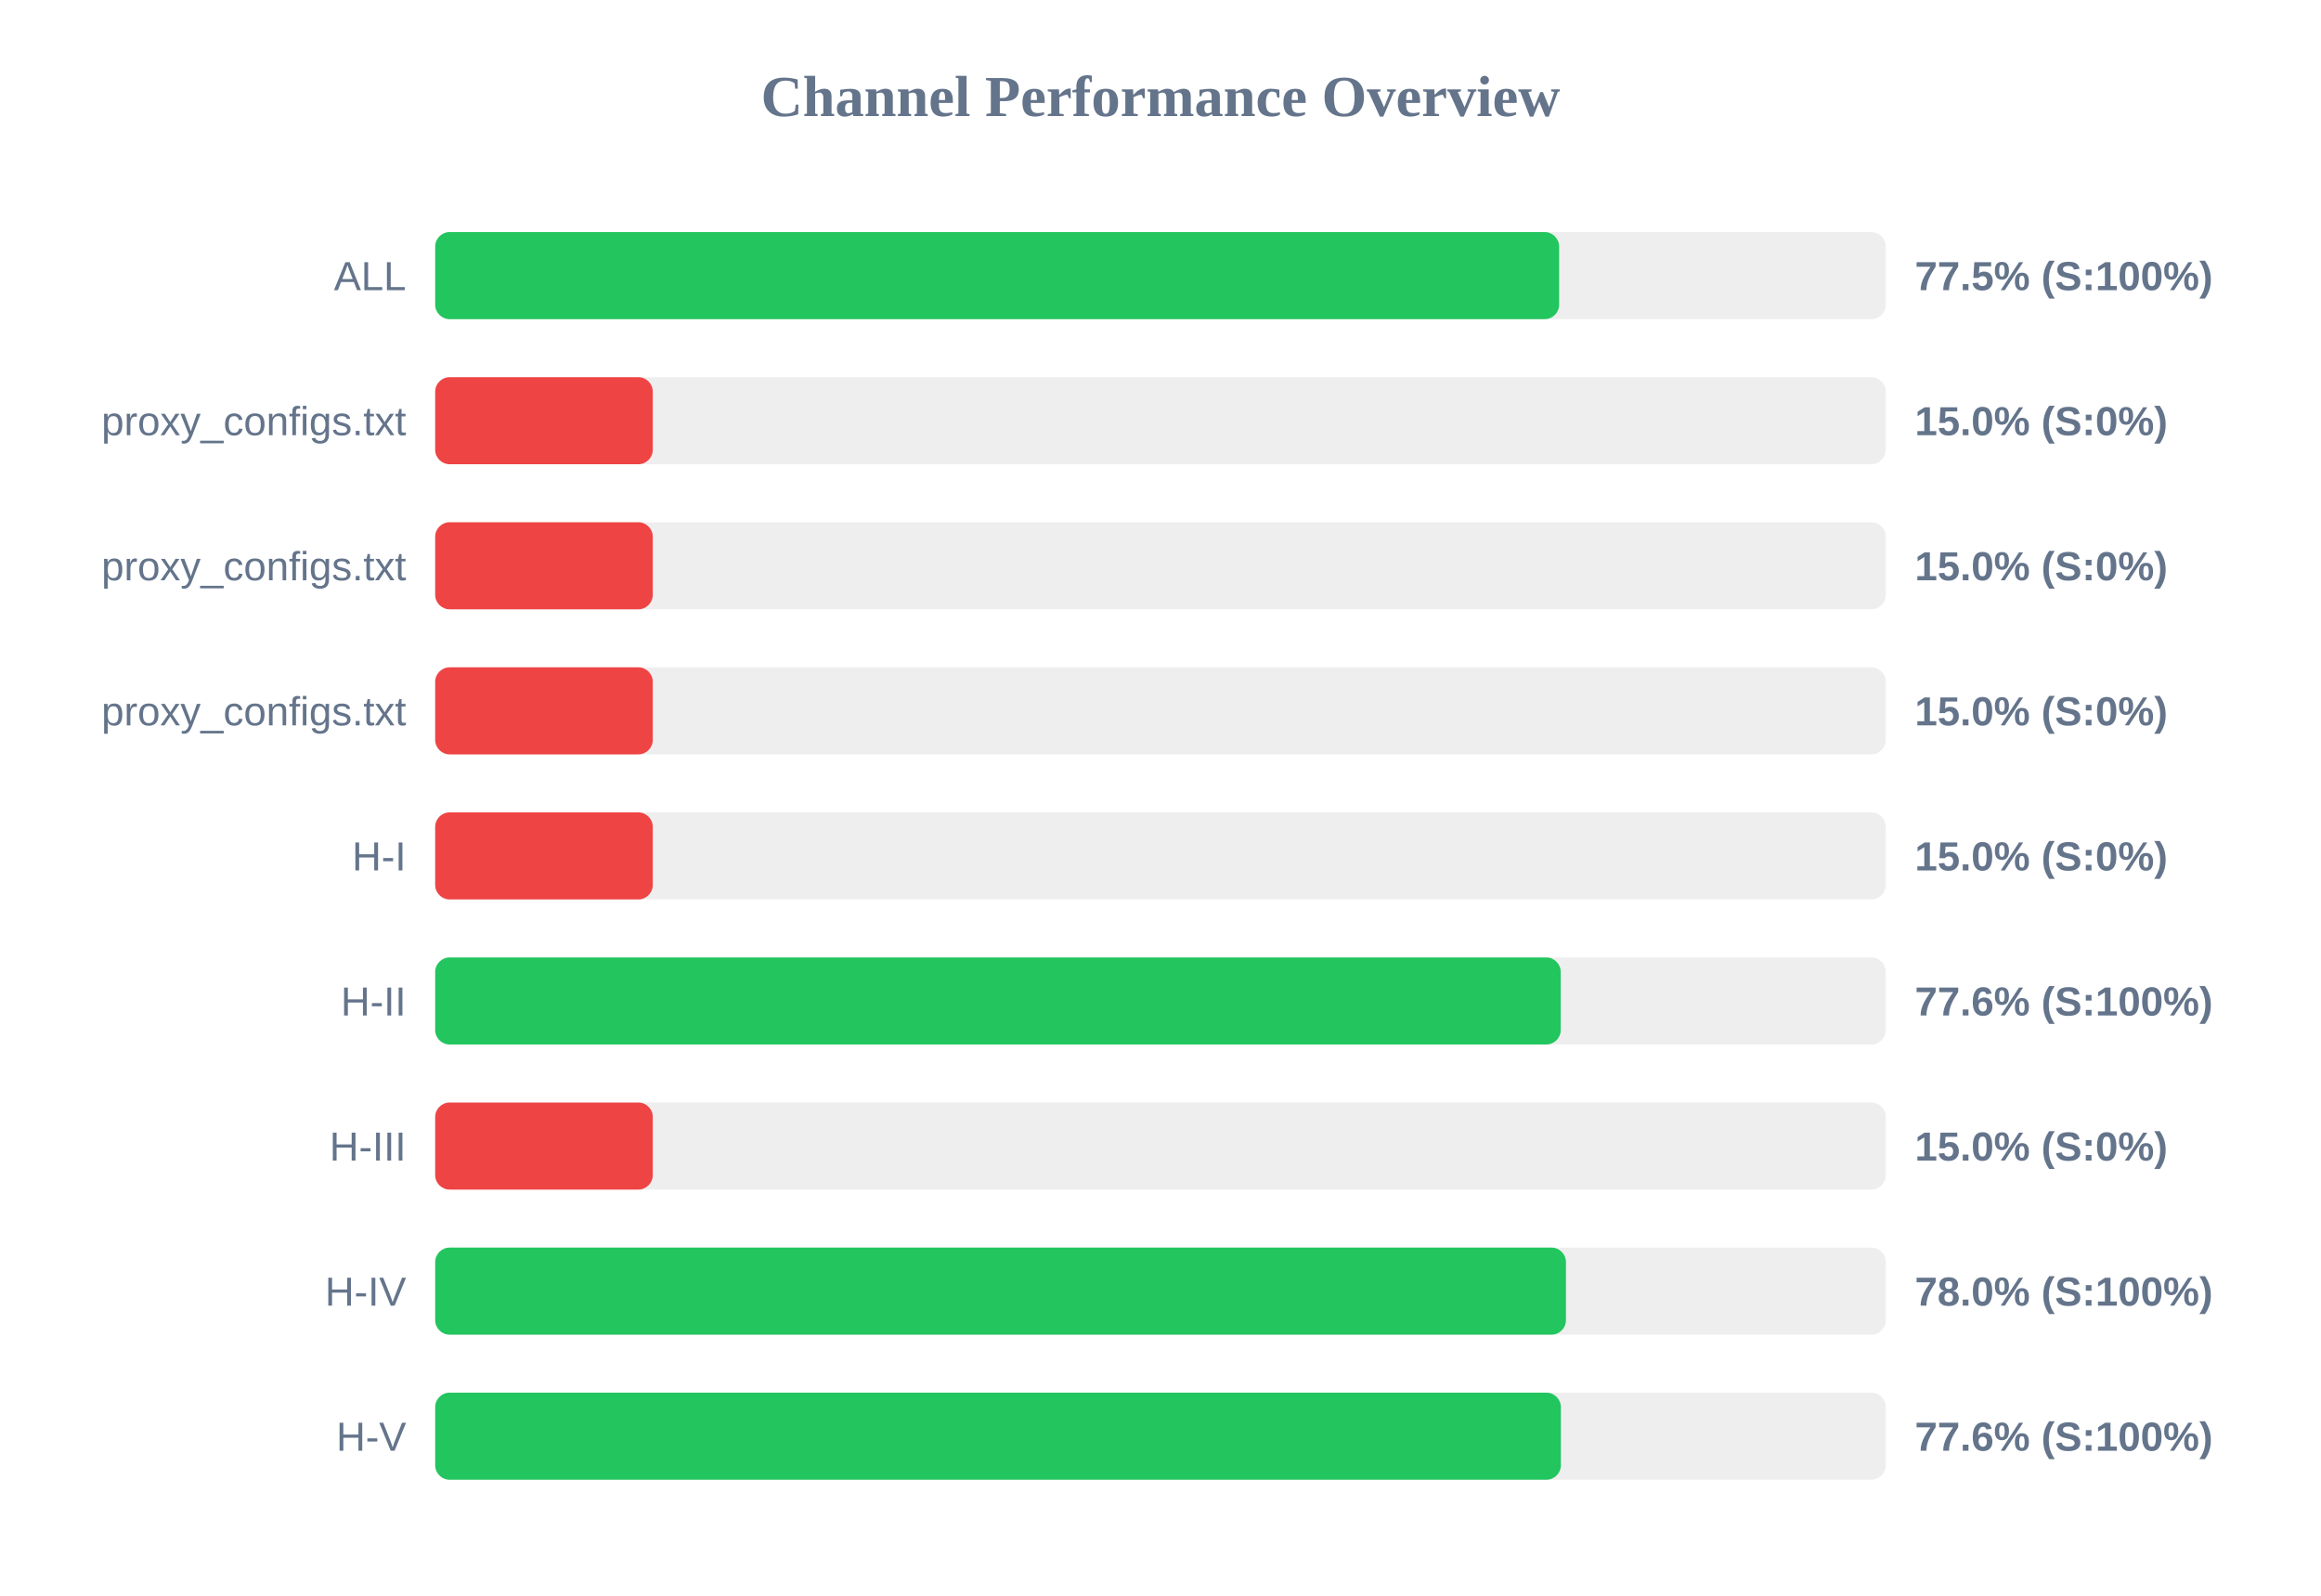
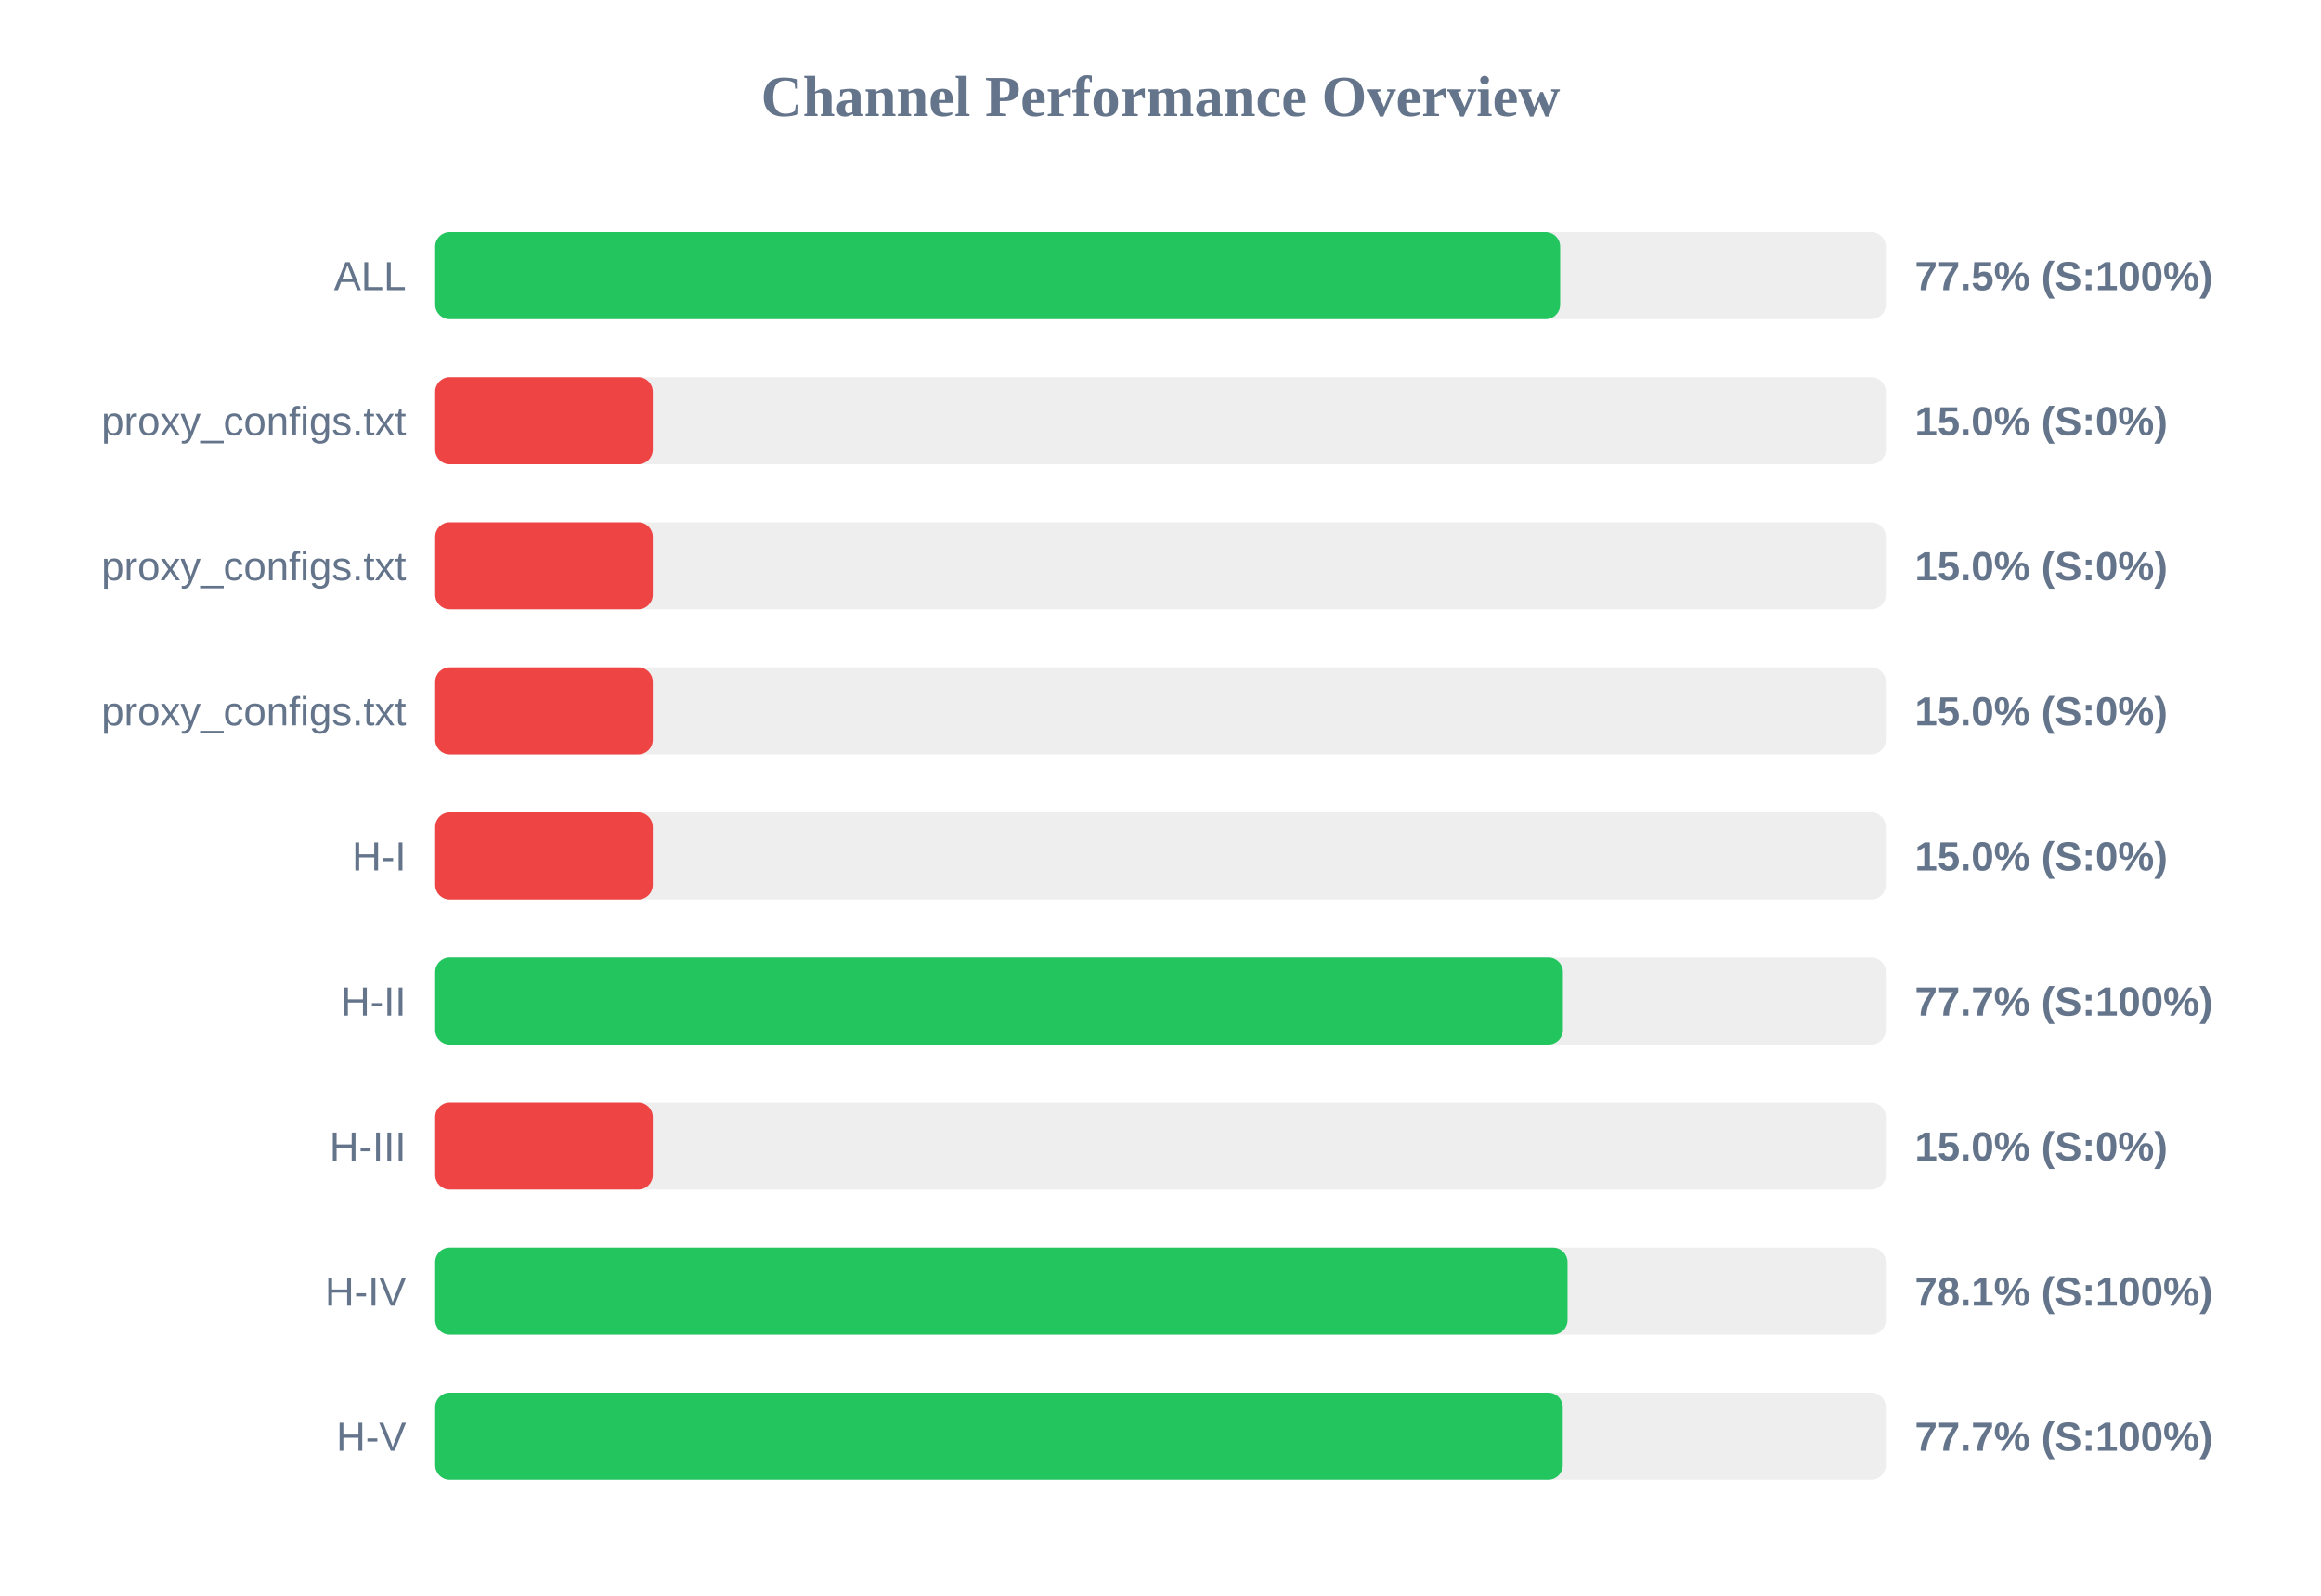
<svg xmlns="http://www.w3.org/2000/svg" width="800" height="550" version="1.1">
  <style>
        .row { font: 14px Arial; fill: #64748b; }
        .score { font: bold 14px Arial; fill: #64748b; }
    </style>
  <text x="400" y="40" text-anchor="middle" font-size="20px" font-weight="bold" fill="#64748b">Channel Performance Overview</text>
  <rect x="150" y="80" width="500" height="30" fill="#eee" rx="5" />
-   <rect x="150" y="80" width="387.4" height="30" fill="#22c55e" rx="5" />
+   <rect x="150" y="80" width="387.75" height="30" fill="#22c55e" rx="5" />
  <text x="140" y="100" text-anchor="end" class="row">ALL</text>
  <text x="660" y="100" text-anchor="start" class="score">77.5% (S:100%)</text>
  <rect x="150" y="130" width="500" height="30" fill="#eee" rx="5" />
  <rect x="150" y="130" width="75.0" height="30" fill="#ef4444" rx="5" />
  <text x="140" y="150" text-anchor="end" class="row">proxy_configs.txt</text>
  <text x="660" y="150" text-anchor="start" class="score">15.0% (S:0%)</text>
  <rect x="150" y="180" width="500" height="30" fill="#eee" rx="5" />
  <rect x="150" y="180" width="75.0" height="30" fill="#ef4444" rx="5" />
  <text x="140" y="200" text-anchor="end" class="row">proxy_configs.txt</text>
  <text x="660" y="200" text-anchor="start" class="score">15.0% (S:0%)</text>
  <rect x="150" y="230" width="500" height="30" fill="#eee" rx="5" />
  <rect x="150" y="230" width="75.0" height="30" fill="#ef4444" rx="5" />
  <text x="140" y="250" text-anchor="end" class="row">proxy_configs.txt</text>
  <text x="660" y="250" text-anchor="start" class="score">15.0% (S:0%)</text>
  <rect x="150" y="280" width="500" height="30" fill="#eee" rx="5" />
  <rect x="150" y="280" width="75.0" height="30" fill="#ef4444" rx="5" />
  <text x="140" y="300" text-anchor="end" class="row">H-I</text>
  <text x="660" y="300" text-anchor="start" class="score">15.0% (S:0%)</text>
  <rect x="150" y="330" width="500" height="30" fill="#eee" rx="5" />
-   <rect x="150" y="330" width="387.95" height="30" fill="#22c55e" rx="5" />
+   <rect x="150" y="330" width="388.7" height="30" fill="#22c55e" rx="5" />
  <text x="140" y="350" text-anchor="end" class="row">H-II</text>
-   <text x="660" y="350" text-anchor="start" class="score">77.6% (S:100%)</text>
+   <text x="660" y="350" text-anchor="start" class="score">77.7% (S:100%)</text>
  <rect x="150" y="380" width="500" height="30" fill="#eee" rx="5" />
  <rect x="150" y="380" width="75.0" height="30" fill="#ef4444" rx="5" />
  <text x="140" y="400" text-anchor="end" class="row">H-III</text>
  <text x="660" y="400" text-anchor="start" class="score">15.0% (S:0%)</text>
  <rect x="150" y="430" width="500" height="30" fill="#eee" rx="5" />
-   <rect x="150" y="430" width="389.75" height="30" fill="#22c55e" rx="5" />
+   <rect x="150" y="430" width="390.3" height="30" fill="#22c55e" rx="5" />
  <text x="140" y="450" text-anchor="end" class="row">H-IV</text>
-   <text x="660" y="450" text-anchor="start" class="score">78.0% (S:100%)</text>
+   <text x="660" y="450" text-anchor="start" class="score">78.1% (S:100%)</text>
  <rect x="150" y="480" width="500" height="30" fill="#eee" rx="5" />
-   <rect x="150" y="480" width="388.0" height="30" fill="#22c55e" rx="5" />
+   <rect x="150" y="480" width="388.65" height="30" fill="#22c55e" rx="5" />
  <text x="140" y="500" text-anchor="end" class="row">H-V</text>
-   <text x="660" y="500" text-anchor="start" class="score">77.6% (S:100%)</text>
+   <text x="660" y="500" text-anchor="start" class="score">77.7% (S:100%)</text>
</svg>
